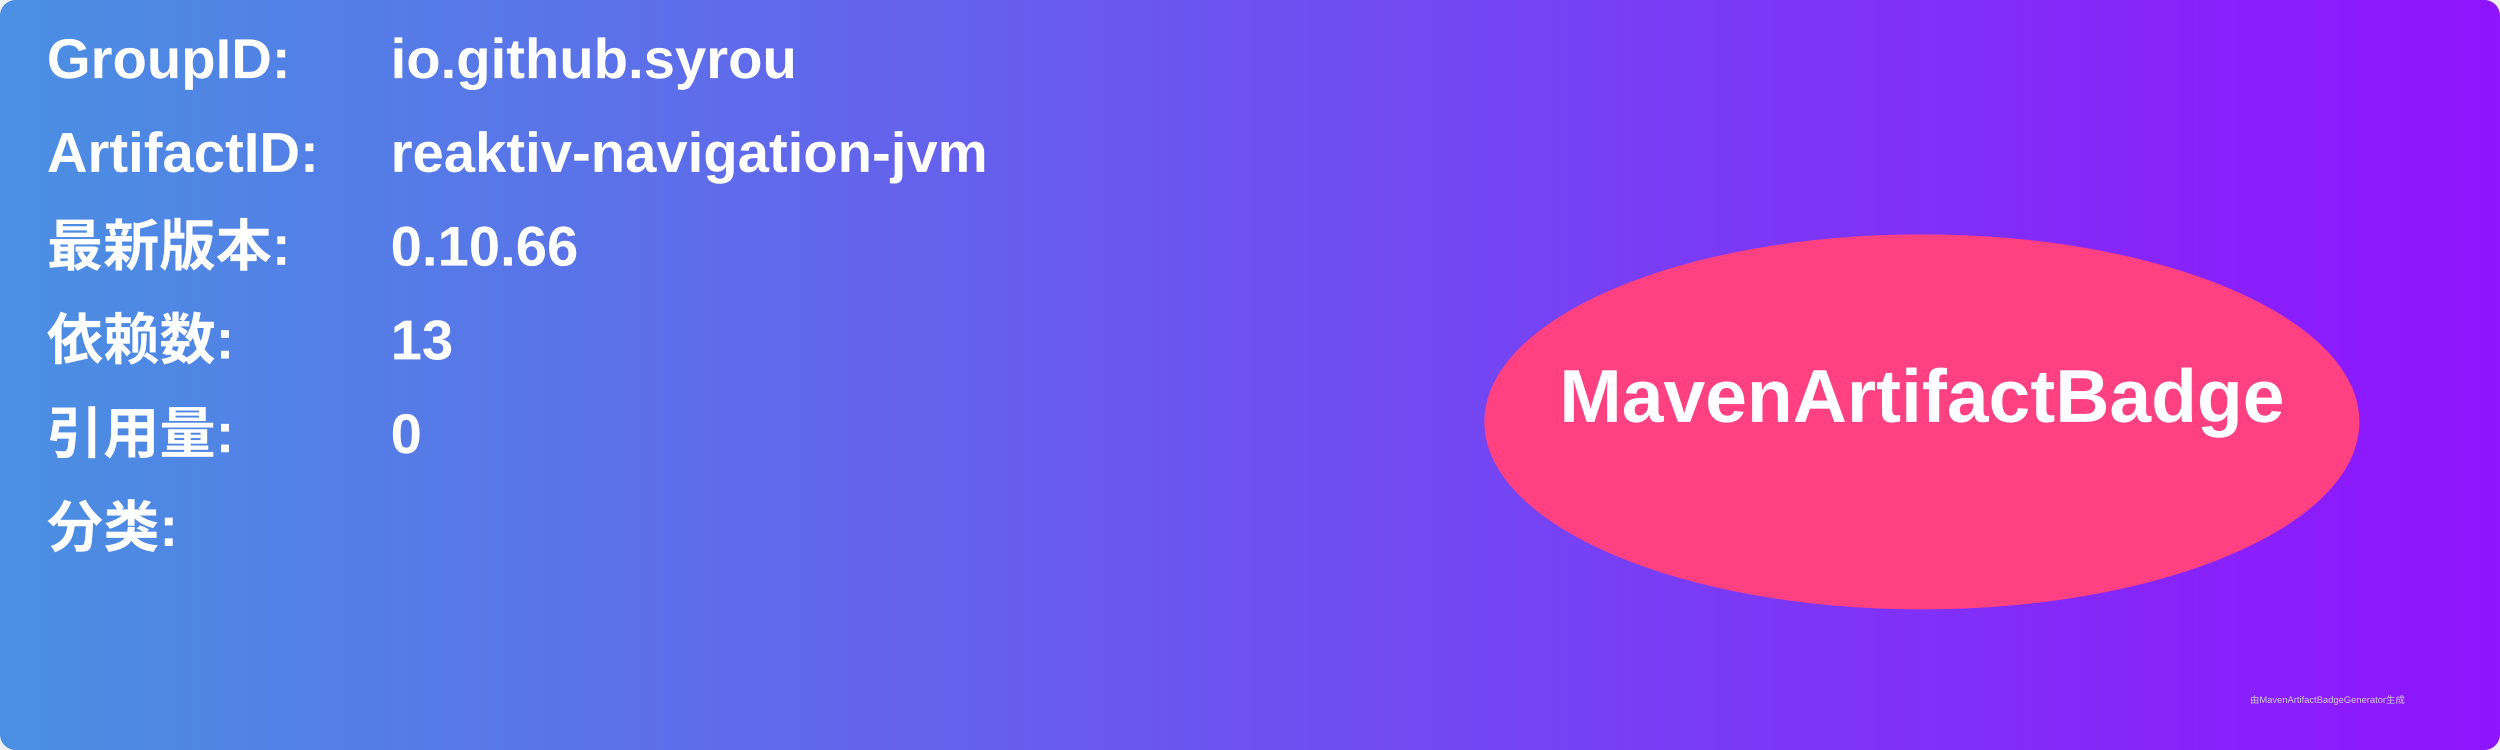
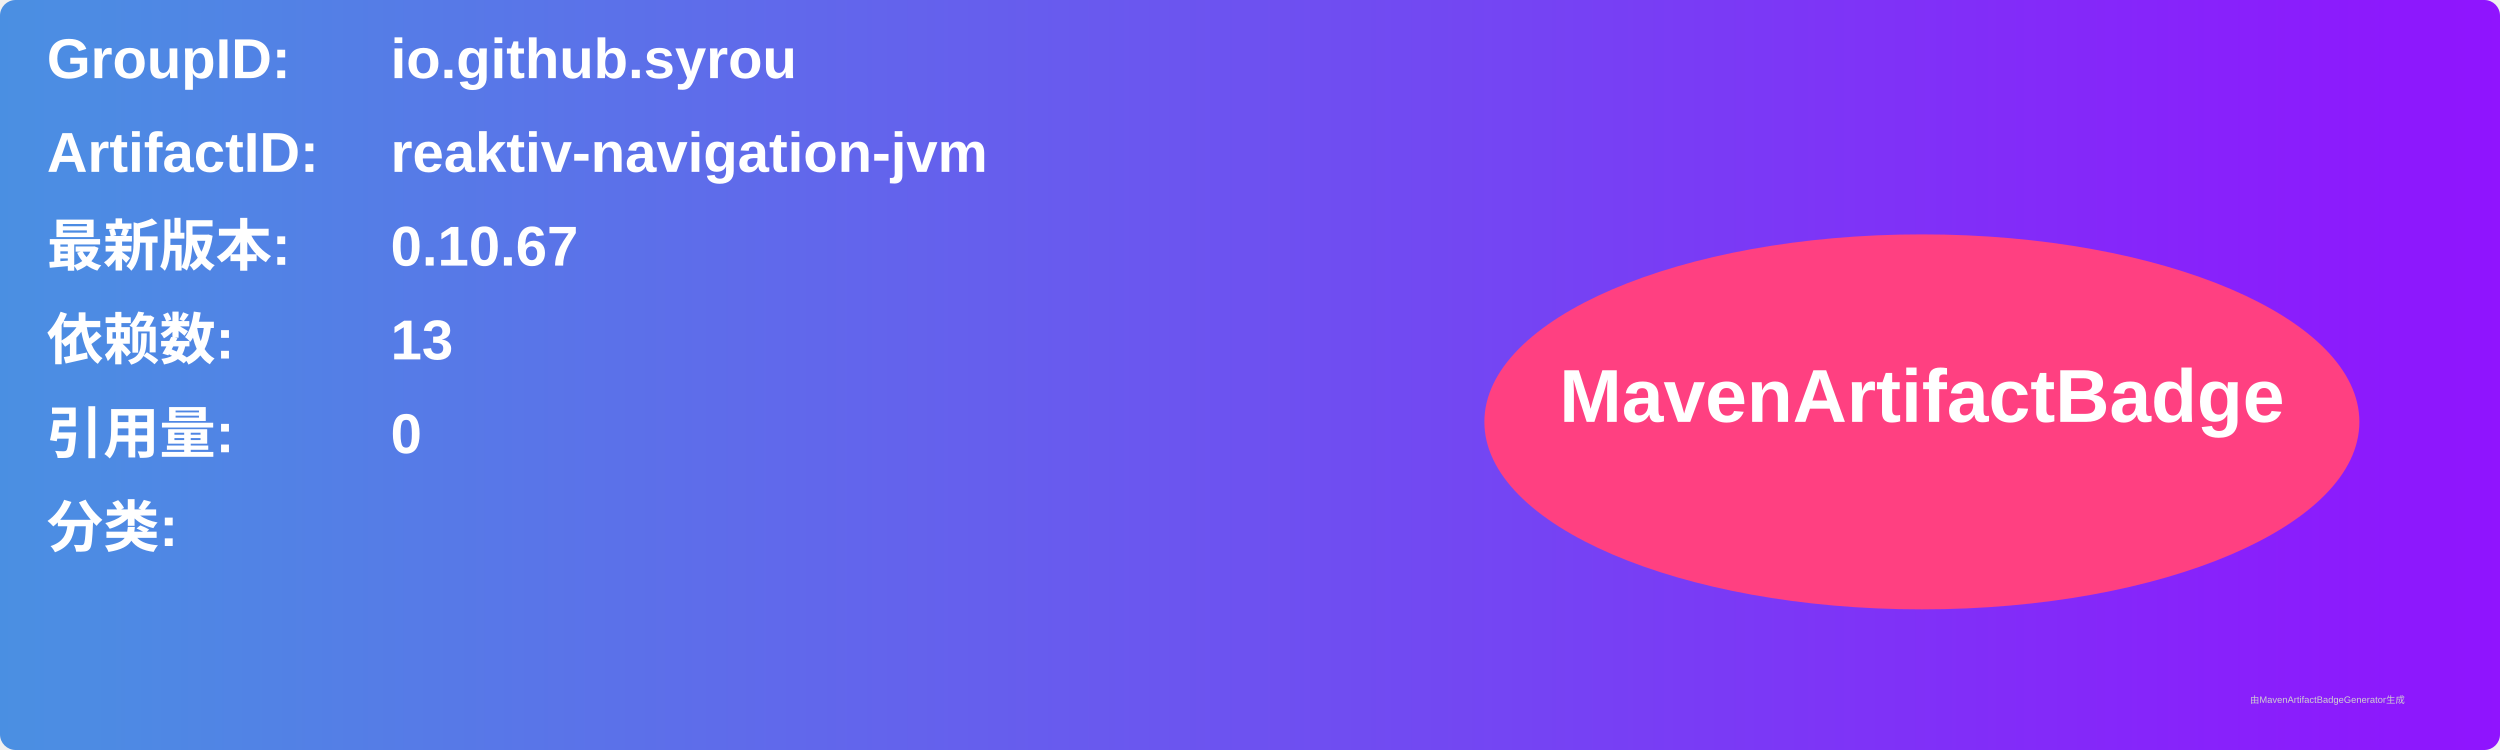
<svg xmlns="http://www.w3.org/2000/svg" width="800" height="240" viewBox="0 0 800 240">
  <linearGradient id="grad" x1="0%" y1="0%" x2="100%" y2="0%">
    <stop offset="0%" stop-color="#4a90e2" />
    <stop offset="100%" stop-color="#9013fe" />
  </linearGradient>
  <rect width="100%" height="100%" rx="5" ry="5" fill="url(#grad)" />
  <g transform="translate(15, 15)">
    <text x="0" y="10" font-family="Arial" font-size="18" fill="white" font-weight="bold" width="260">GroupID:</text>
    <text x="110" y="10" font-family="Arial" font-size="18" fill="white" font-weight="bold" width="460">io.github.syrou</text>
    <text x="0" y="40" font-family="Arial" font-size="18" fill="white" font-weight="bold" width="260">ArtifactID:</text>
    <text x="110" y="40" font-family="Arial" font-size="18" fill="white" font-weight="bold" width="460">reaktiv-navigation-jvm</text>
    <text x="0" y="70" font-family="Arial" font-size="18" fill="white" font-weight="bold">最新版本:</text>
    <text x="110" y="70" font-family="Arial" font-size="18" fill="white" font-weight="bold">
-       <tspan font-weight="bold">0.10.66</tspan>
+       <tspan font-weight="bold">0.10.67</tspan>
    </text>
    <text x="0" y="100" font-family="Arial" font-size="18" fill="white" font-weight="bold">依赖数: </text>
    <text x="110" y="100" font-family="Arial" font-size="18" fill="white">
      <tspan font-weight="bold">13</tspan>
    </text>
    <text x="0" y="130" font-family="Arial" font-size="18" fill="white" font-weight="bold">引用量: </text>
    <text x="110" y="130" font-family="Arial" font-size="18" fill="white">
      <tspan font-weight="bold">0</tspan>
    </text>
    <text x="0" y="160" font-family="Arial" font-size="18" fill="white" font-weight="bold">分类:</text>
    <text x="10" y="190" font-family="Arial" font-size="10" fill="white">
      <tspan font-weight="bold" />
    </text>
    <ellipse cx="600" cy="120" rx="140" ry="60" fill="#ff4081" />
    <text x="600" y="120" text-anchor="middle" font-family="Arial" font-size="24" fill="white" font-weight="bold">MavenArtifactBadge</text>
  </g>
  <text x="720" y="225" font-family="Arial" font-size="3" fill="#d0d0d0">由MavenArtifactBadgeGenerator生成</text>
</svg>
